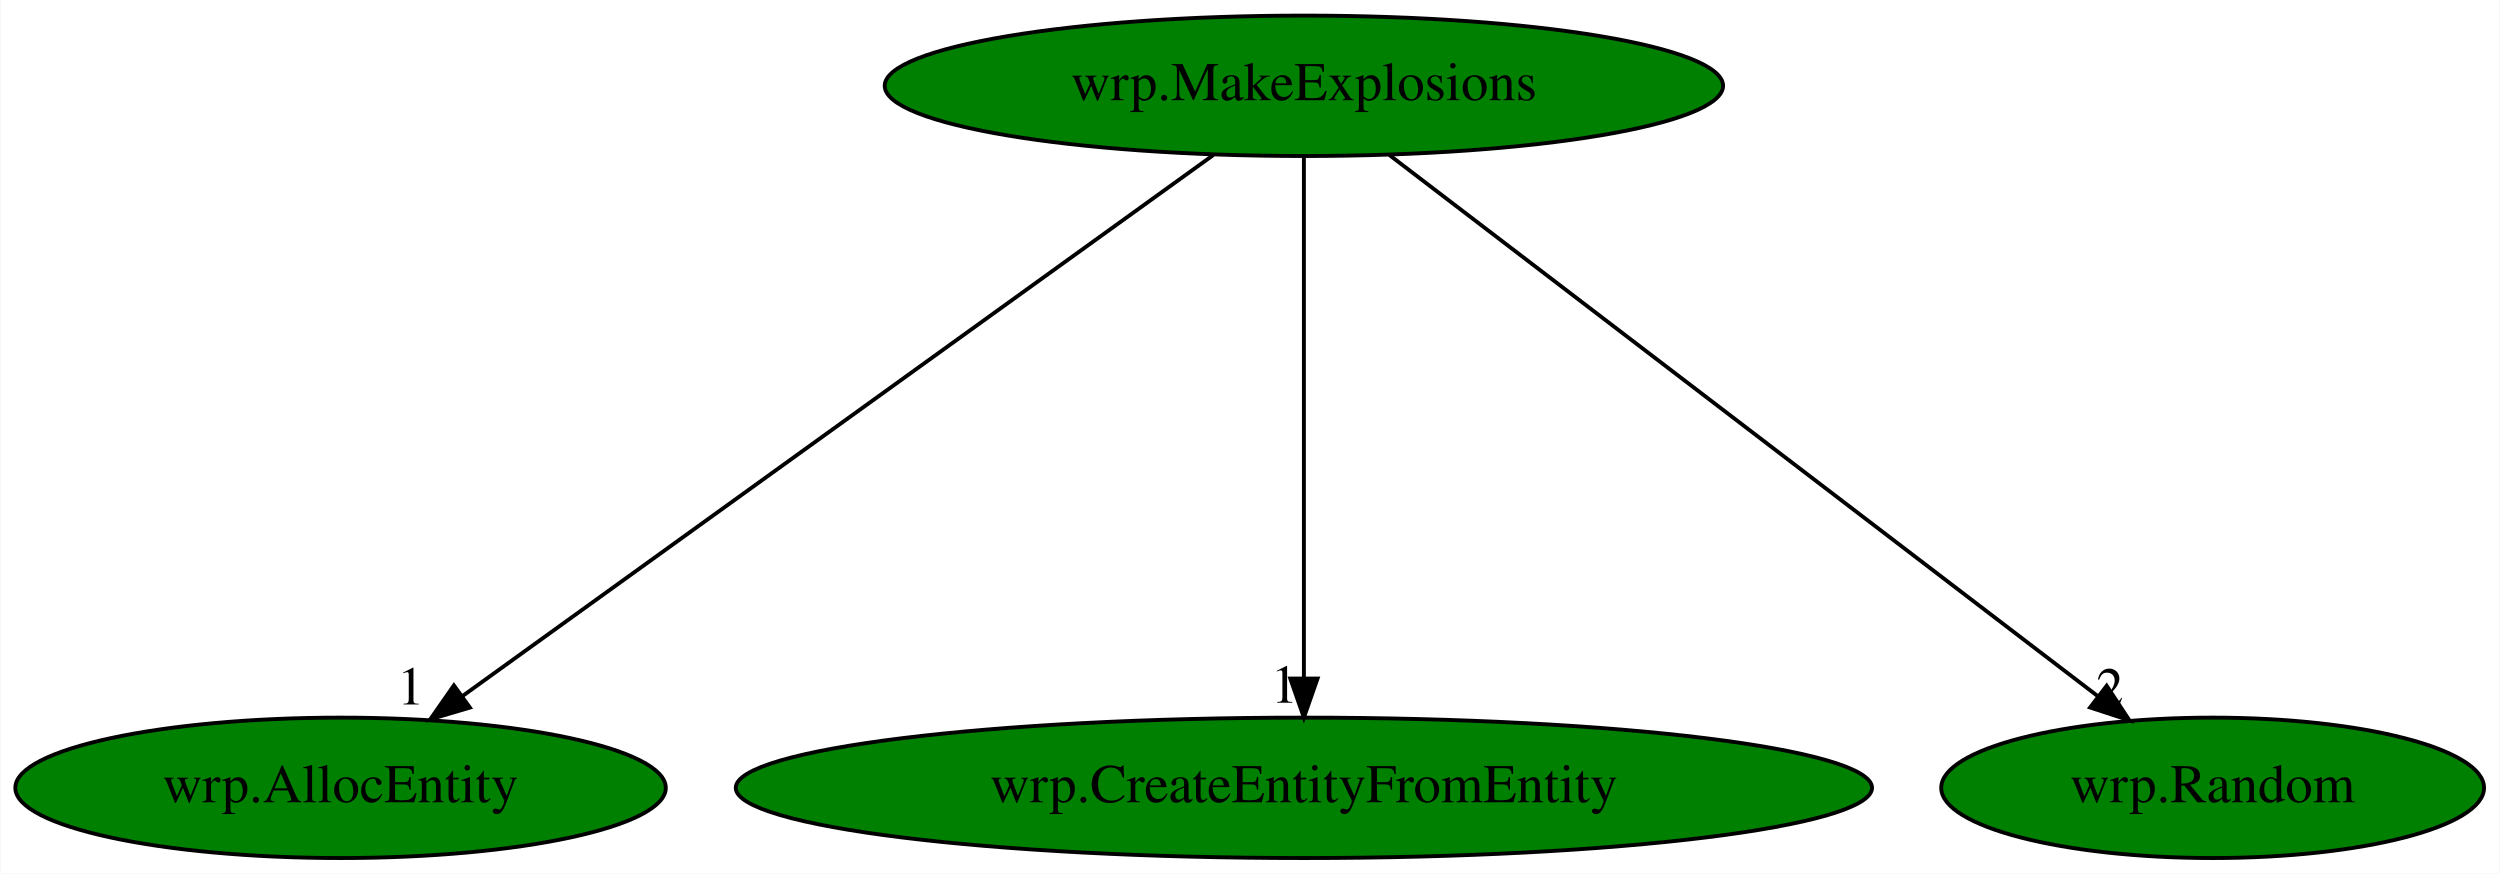
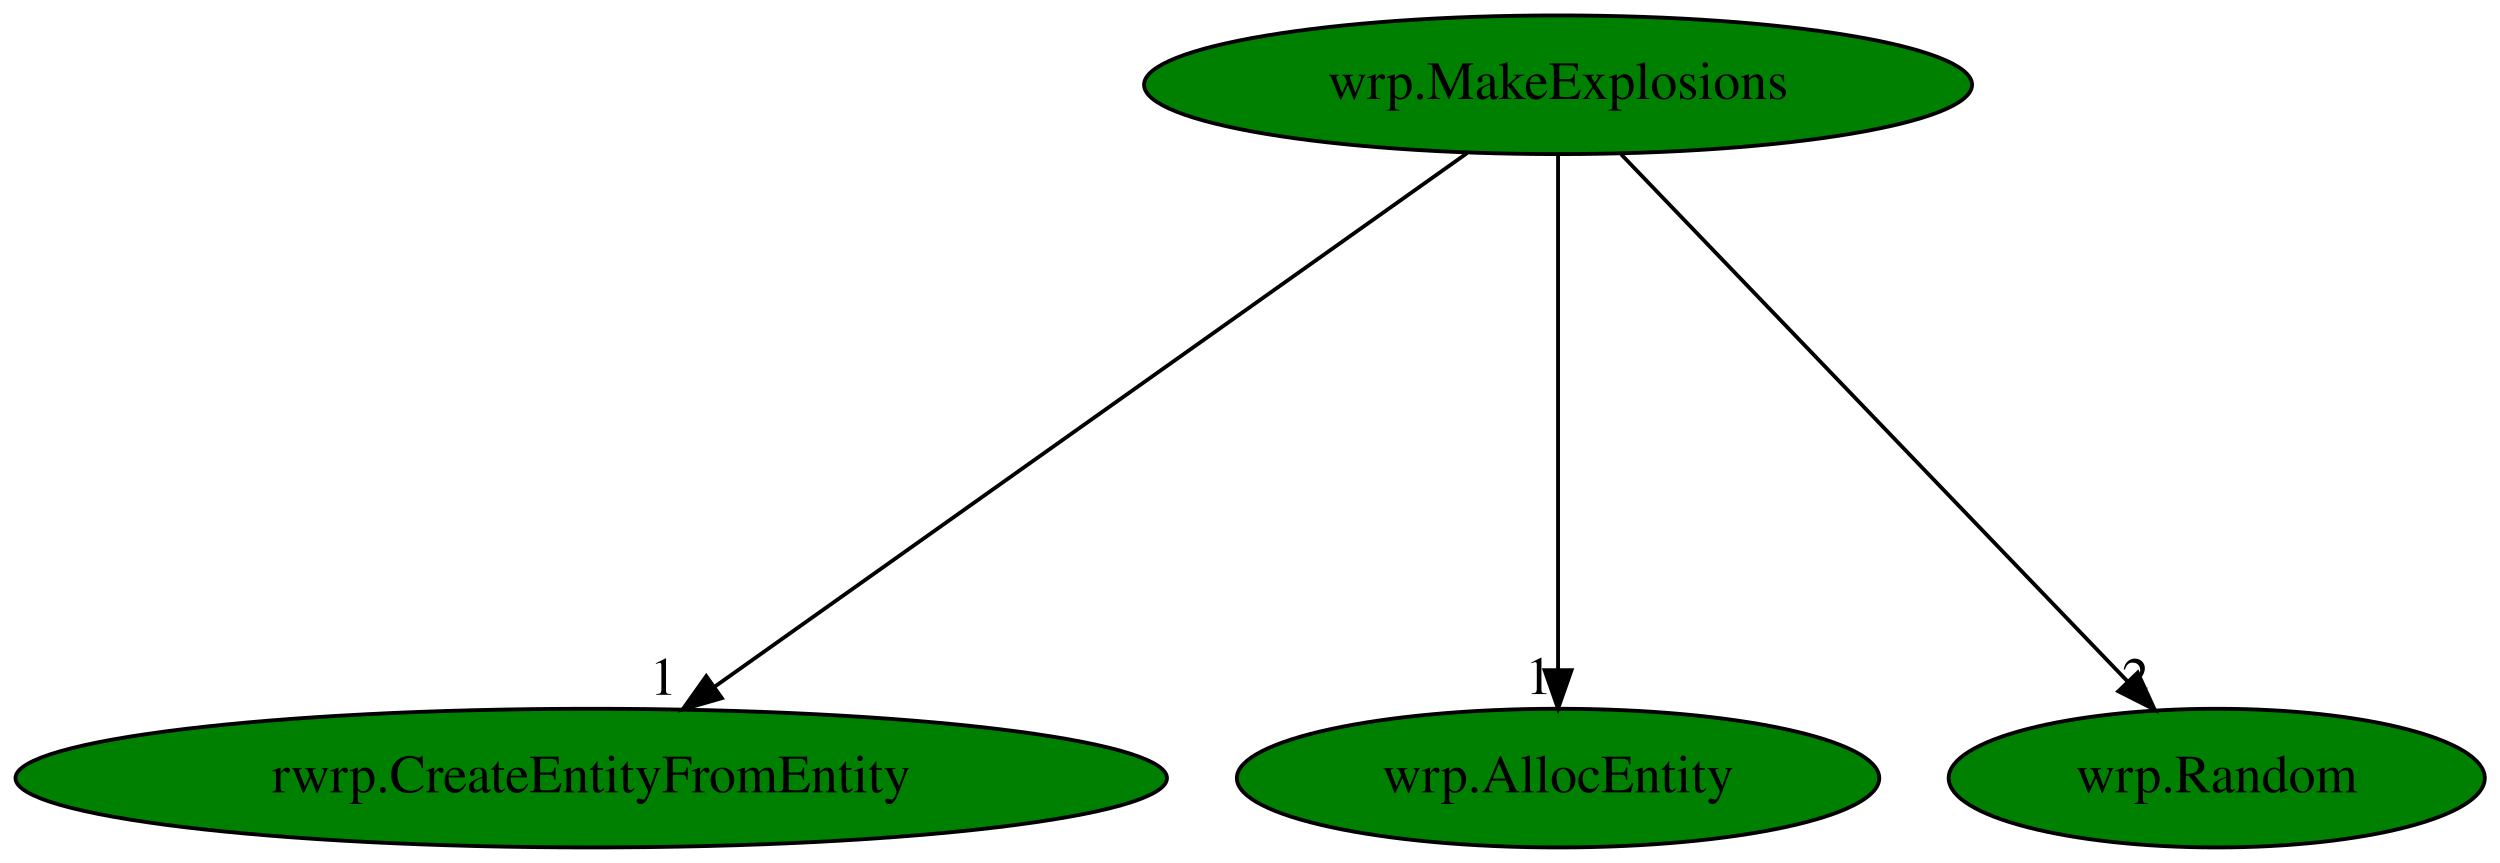
- <svg xmlns="http://www.w3.org/2000/svg" xmlns:xlink="http://www.w3.org/1999/xlink" width="641pt" height="224pt" viewBox="0.00 0.00 640.74 224.00">
+ <svg xmlns="http://www.w3.org/2000/svg" xmlns:xlink="http://www.w3.org/1999/xlink" width="649pt" height="224pt" viewBox="0.00 0.00 649.03 224.00">
  <g id="graph0" class="graph" transform="scale(1 1) rotate(0) translate(4 220)">
-     <polygon fill="white" stroke="transparent" points="-4,4 -4,-220 636.74,-220 636.74,4 -4,4" />
+     <polygon fill="white" stroke="transparent" points="-4,4 -4,-220 645.03,-220 645.03,4 -4,4" />
    <g id="node1" class="node">
-       <ellipse fill="green" stroke="black" cx="330.19" cy="-198" rx="107.48" ry="18" />
-       <text text-anchor="middle" x="330.19" y="-194.3" font-family="Times,serif" font-size="14.00">wrp.MakeExplosions</text>
+       <ellipse fill="green" stroke="black" cx="400.49" cy="-198" rx="107.48" ry="18" />
+       <text text-anchor="middle" x="400.49" y="-194.3" font-family="Times,serif" font-size="14.00">wrp.MakeExplosions</text>
    </g>
    <g id="node2" class="node">
      <g id="a_node2">
-         <a xlink:href="wrp.AllocEntity.svg" xlink:title="wrp.AllocEntity">
-           <ellipse fill="green" stroke="black" cx="83.19" cy="-18" rx="83.39" ry="18" />
-           <text text-anchor="middle" x="83.19" y="-14.3" font-family="Times,serif" font-size="14.00">wrp.AllocEntity</text>
+         <a xlink:href="rwrp.CreateEntityFromEntity.svg" xlink:title="rwrp.CreateEntityFromEntity">
+           <ellipse fill="green" stroke="black" cx="149.49" cy="-18" rx="149.47" ry="18" />
+           <text text-anchor="middle" x="149.49" y="-14.3" font-family="Times,serif" font-size="14.00">rwrp.CreateEntityFromEntity</text>
        </a>
      </g>
    </g>
    <g id="edge1" class="edge">
-       <path fill="none" stroke="black" d="M306.96,-180.25C262.34,-148.1 164.66,-77.71 114.41,-41.5" />
-       <polygon fill="black" stroke="black" points="116.35,-38.58 106.19,-35.57 112.25,-44.26 116.35,-38.58" />
-       <text text-anchor="middle" x="101.19" y="-39.37" font-family="Times,serif" font-size="14.00">1</text>
+       <path fill="none" stroke="black" d="M376.87,-180.25C331.65,-148.18 232.78,-78.07 181.6,-41.78" />
+       <polygon fill="black" stroke="black" points="183.4,-38.76 173.22,-35.83 179.35,-44.47 183.4,-38.76" />
+       <text text-anchor="middle" x="168.22" y="-39.63" font-family="Times,serif" font-size="14.00">1</text>
    </g>
    <g id="node3" class="node">
      <g id="a_node3">
-         <a xlink:href="wrp.CreateEntityFromEntity.svg" xlink:title="wrp.CreateEntityFromEntity">
-           <ellipse fill="green" stroke="black" cx="330.19" cy="-18" rx="145.67" ry="18" />
-           <text text-anchor="middle" x="330.19" y="-14.3" font-family="Times,serif" font-size="14.00">wrp.CreateEntityFromEntity</text>
+         <a xlink:href="wrp.AllocEntity.svg" xlink:title="wrp.AllocEntity">
+           <ellipse fill="green" stroke="black" cx="400.49" cy="-18" rx="83.39" ry="18" />
+           <text text-anchor="middle" x="400.49" y="-14.3" font-family="Times,serif" font-size="14.00">wrp.AllocEntity</text>
        </a>
      </g>
    </g>
    <g id="edge2" class="edge">
-       <path fill="none" stroke="black" d="M330.19,-179.93C330.19,-148.97 330.19,-83.3 330.19,-46.13" />
-       <polygon fill="black" stroke="black" points="333.69,-46.02 330.19,-36.02 326.69,-46.02 333.69,-46.02" />
-       <text text-anchor="middle" x="325.19" y="-39.82" font-family="Times,serif" font-size="14.00">1</text>
+       <path fill="none" stroke="black" d="M400.49,-179.93C400.49,-148.97 400.49,-83.3 400.49,-46.13" />
+       <polygon fill="black" stroke="black" points="403.99,-46.02 400.49,-36.02 396.99,-46.02 403.99,-46.02" />
+       <text text-anchor="middle" x="395.49" y="-39.82" font-family="Times,serif" font-size="14.00">1</text>
    </g>
    <g id="node4" class="node">
      <g id="a_node4">
        <a xlink:href="wrp.Random.svg" xlink:title="wrp.Random">
-           <ellipse fill="green" stroke="black" cx="563.19" cy="-18" rx="69.59" ry="18" />
-           <text text-anchor="middle" x="563.19" y="-14.3" font-family="Times,serif" font-size="14.00">wrp.Random</text>
+           <ellipse fill="green" stroke="black" cx="571.49" cy="-18" rx="69.59" ry="18" />
+           <text text-anchor="middle" x="571.49" y="-14.3" font-family="Times,serif" font-size="14.00">wrp.Random</text>
        </a>
      </g>
    </g>
    <g id="edge3" class="edge">
-       <path fill="none" stroke="black" d="M352.11,-180.25C394.22,-148.09 486.43,-77.64 533.81,-41.45" />
-       <polygon fill="black" stroke="black" points="536.02,-44.17 541.84,-35.31 531.77,-38.6 536.02,-44.17" />
-       <text text-anchor="middle" x="536.84" y="-39.11" font-family="Times,serif" font-size="14.00">2</text>
+       <path fill="none" stroke="black" d="M416.88,-179.93C447.48,-148.09 513.32,-79.54 548.4,-43.04" />
+       <polygon fill="black" stroke="black" points="550.99,-45.39 555.39,-35.76 545.94,-40.54 550.99,-45.39" />
+       <text text-anchor="middle" x="550.39" y="-39.56" font-family="Times,serif" font-size="14.00">2</text>
    </g>
  </g>
</svg>
